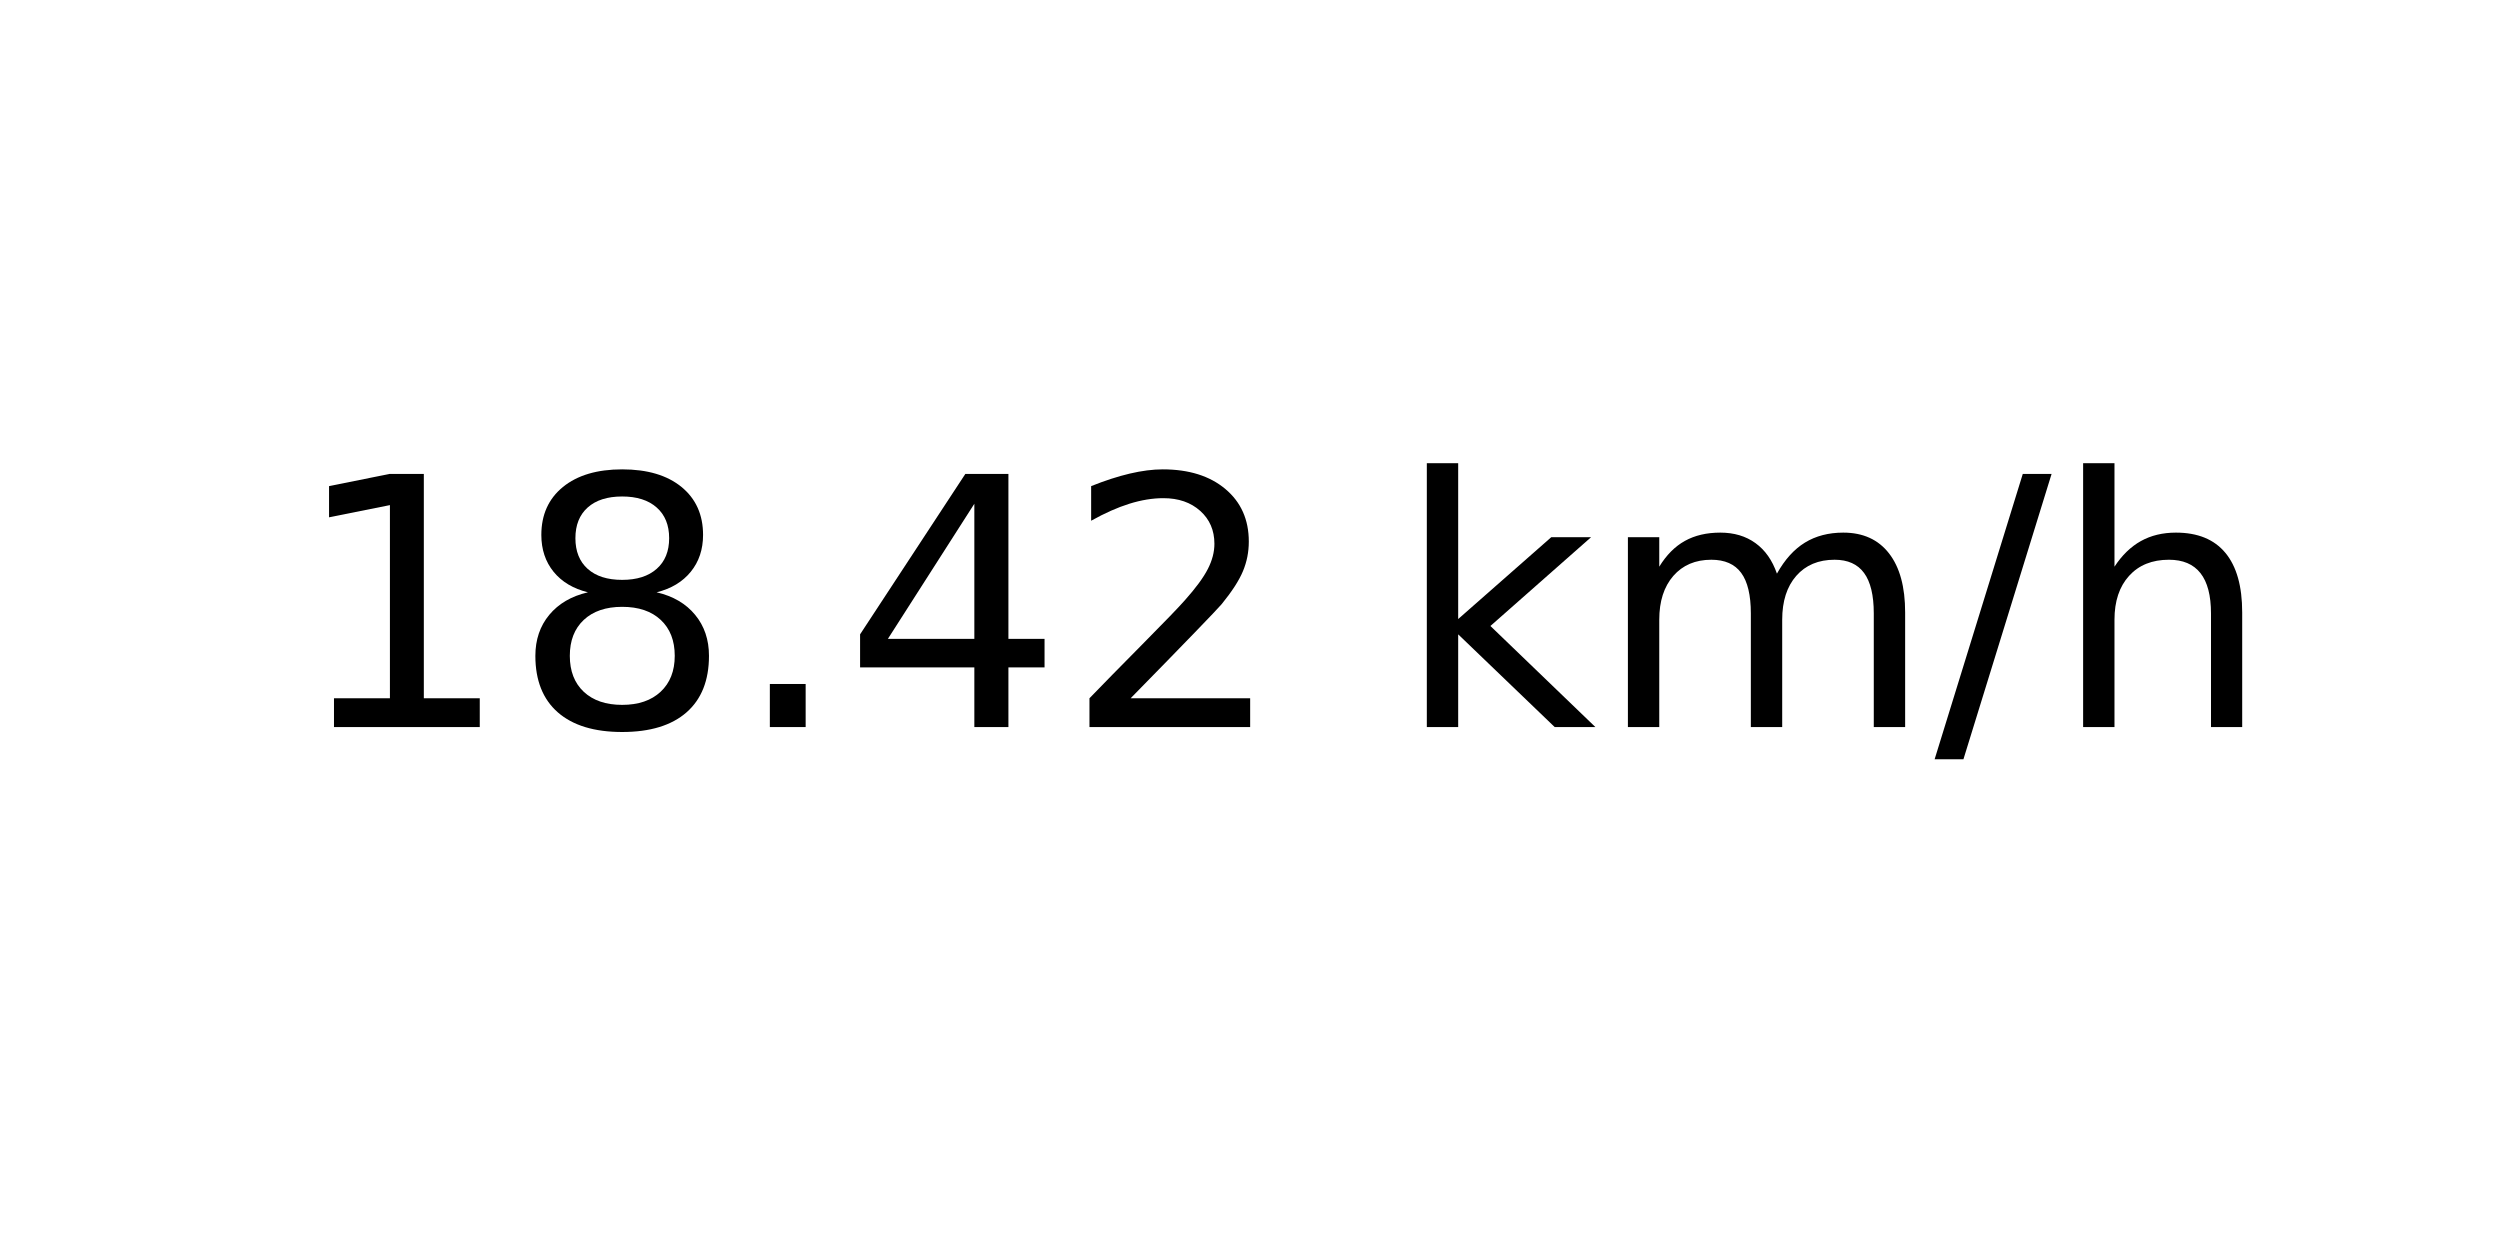
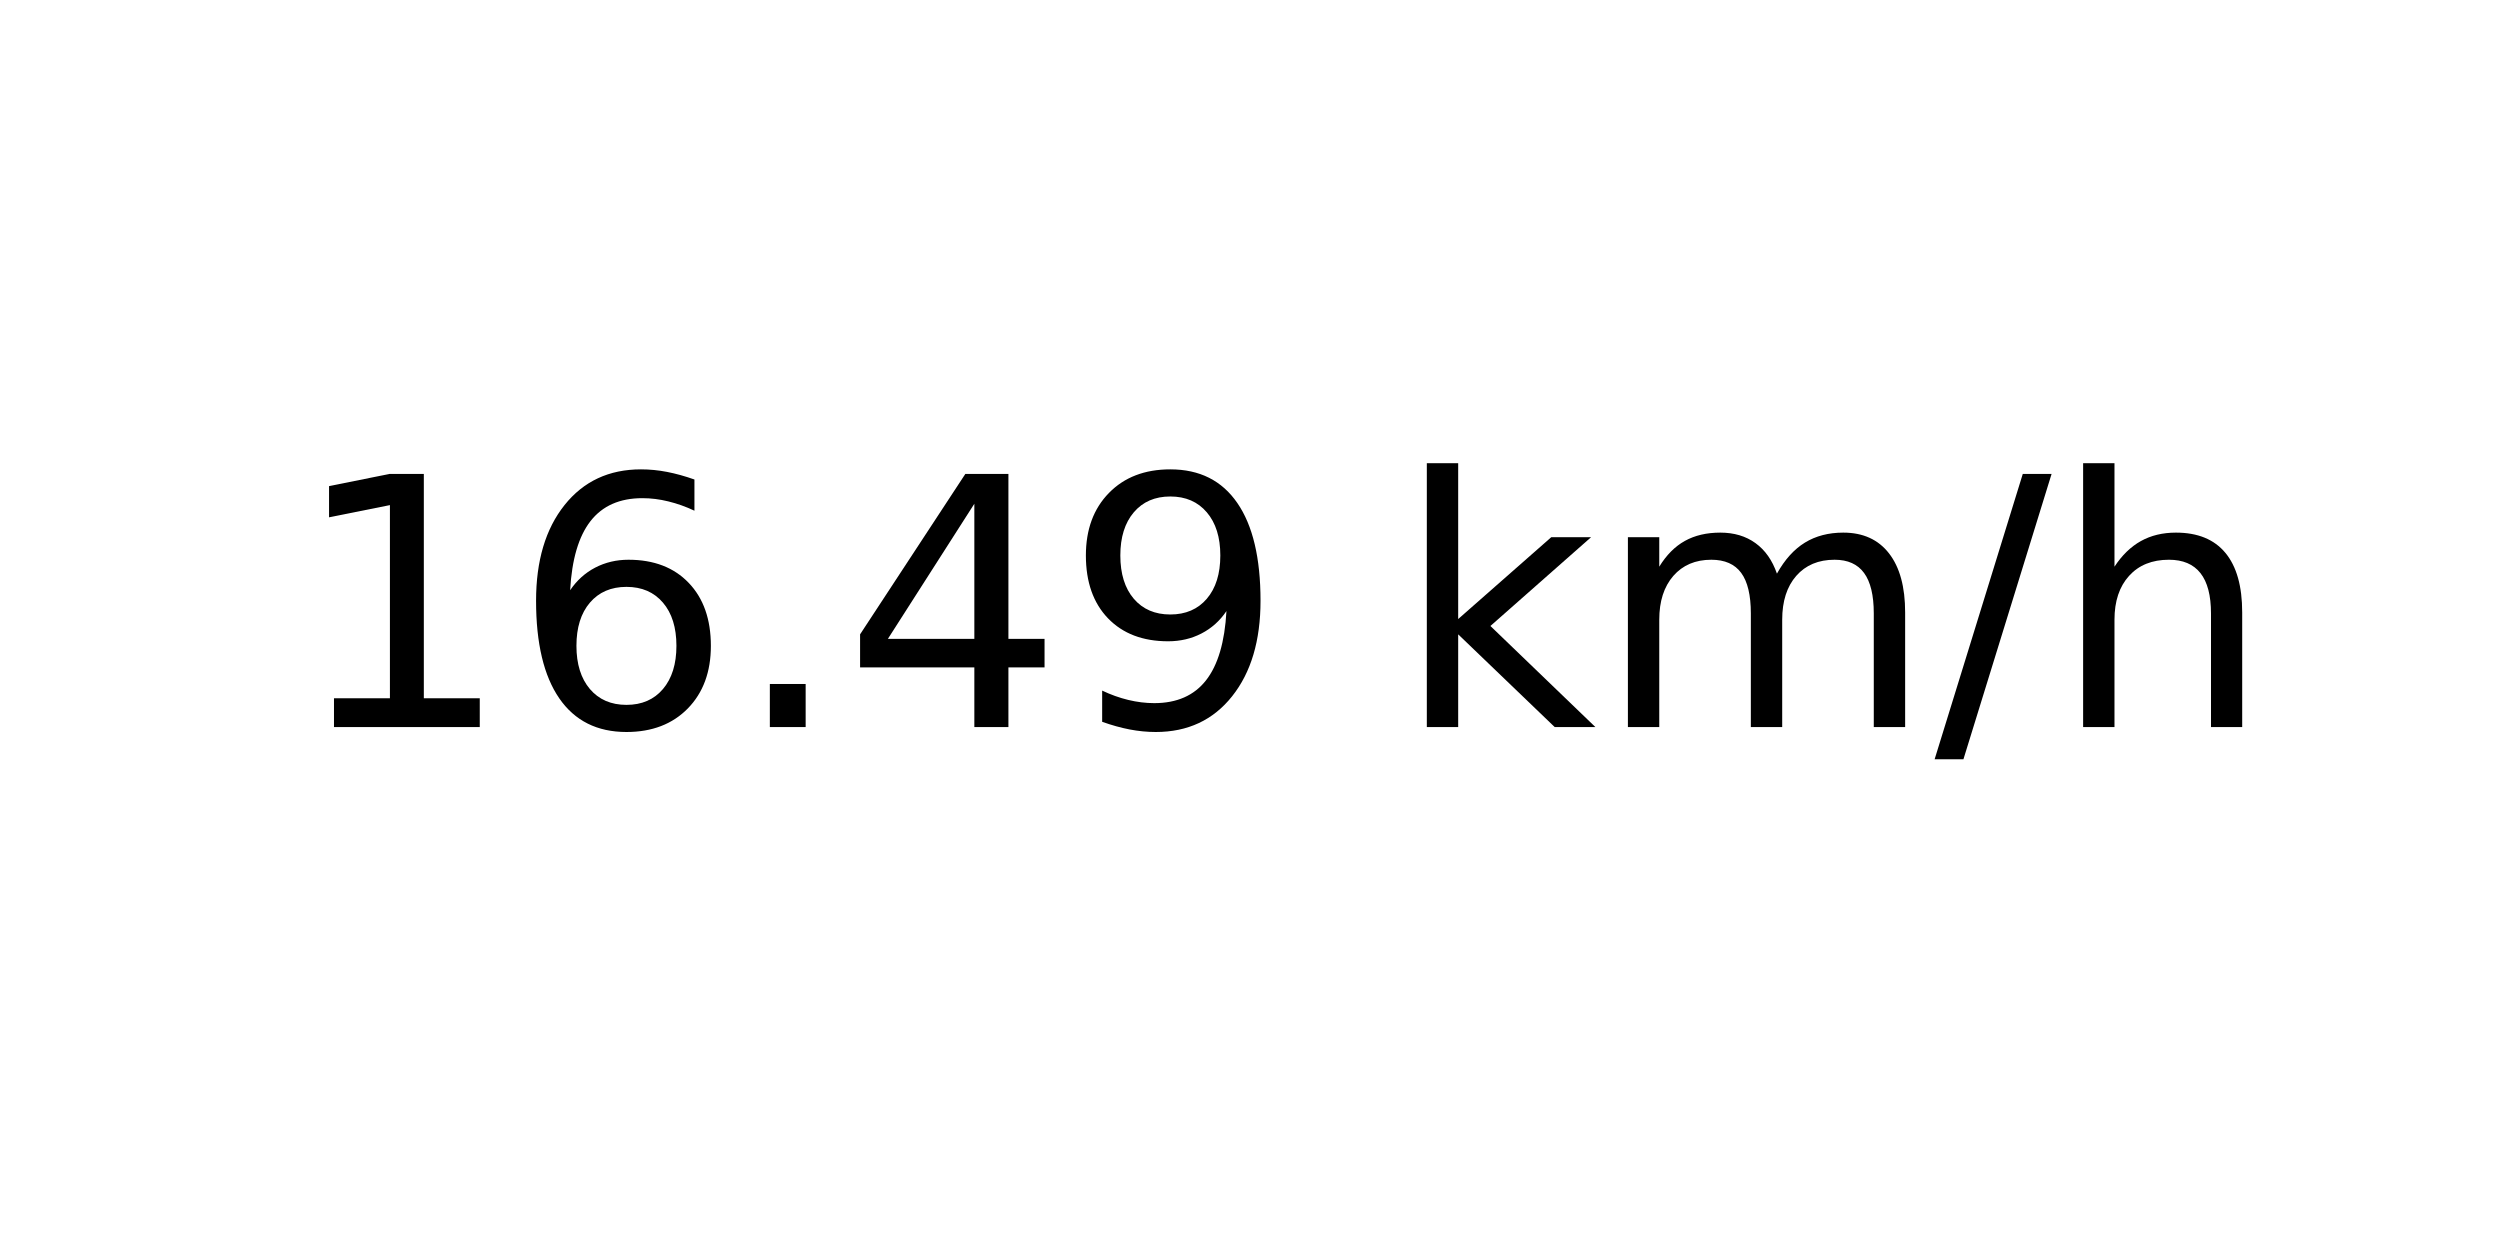
<svg xmlns="http://www.w3.org/2000/svg" xmlns:xlink="http://www.w3.org/1999/xlink" width="72pt" height="36pt" viewBox="0 0 72 36" version="1.1">
  <defs>
    <style type="text/css">*{stroke-linejoin: round; stroke-linecap: butt}</style>
  </defs>
  <g id="figure_1">
    <g id="axes_1">
      <g id="text_1">
        <g transform="translate(8.378125 20.93937) scale(0.1 -0.1)">
          <defs>
            <path id="DejaVuSans-31" d="M 794 531  L 1825 531  L 1825 4091  L 703 3866  L 703 4441  L 1819 4666  L 2450 4666  L 2450 531  L 3481 531  L 3481 0  L 794 0  L 794 531  z " transform="scale(0.015625)" />
-             <path id="DejaVuSans-38" d="M 2034 2216  Q 1584 2216 1326 1975  Q 1069 1734 1069 1313  Q 1069 891 1326 650  Q 1584 409 2034 409  Q 2484 409 2743 651  Q 3003 894 3003 1313  Q 3003 1734 2745 1975  Q 2488 2216 2034 2216  z M 1403 2484  Q 997 2584 770 2862  Q 544 3141 544 3541  Q 544 4100 942 4425  Q 1341 4750 2034 4750  Q 2731 4750 3128 4425  Q 3525 4100 3525 3541  Q 3525 3141 3298 2862  Q 3072 2584 2669 2484  Q 3125 2378 3379 2068  Q 3634 1759 3634 1313  Q 3634 634 3220 271  Q 2806 -91 2034 -91  Q 1263 -91 848 271  Q 434 634 434 1313  Q 434 1759 690 2068  Q 947 2378 1403 2484  z M 1172 3481  Q 1172 3119 1398 2916  Q 1625 2713 2034 2713  Q 2441 2713 2670 2916  Q 2900 3119 2900 3481  Q 2900 3844 2670 4047  Q 2441 4250 2034 4250  Q 1625 4250 1398 4047  Q 1172 3844 1172 3481  z " transform="scale(0.015625)" />
+             <path id="DejaVuSans-36" d="M 2113 2584  Q 1688 2584 1439 2293  Q 1191 2003 1191 1497  Q 1191 994 1439 701  Q 1688 409 2113 409  Q 2538 409 2786 701  Q 3034 994 3034 1497  Q 3034 2003 2786 2293  Q 2538 2584 2113 2584  z M 3366 4563  L 3366 3988  Q 3128 4100 2886 4159  Q 2644 4219 2406 4219  Q 1781 4219 1451 3797  Q 1122 3375 1075 2522  Q 1259 2794 1537 2939  Q 1816 3084 2150 3084  Q 2853 3084 3261 2657  Q 3669 2231 3669 1497  Q 3669 778 3244 343  Q 2819 -91 2113 -91  Q 1303 -91 875 529  Q 447 1150 447 2328  Q 447 3434 972 4092  Q 1497 4750 2381 4750  Q 2619 4750 2861 4703  Q 3103 4656 3366 4563  z " transform="scale(0.015625)" />
            <path id="DejaVuSans-2e" d="M 684 794  L 1344 794  L 1344 0  L 684 0  L 684 794  z " transform="scale(0.015625)" />
            <path id="DejaVuSans-34" d="M 2419 4116  L 825 1625  L 2419 1625  L 2419 4116  z M 2253 4666  L 3047 4666  L 3047 1625  L 3713 1625  L 3713 1100  L 3047 1100  L 3047 0  L 2419 0  L 2419 1100  L 313 1100  L 313 1709  L 2253 4666  z " transform="scale(0.015625)" />
-             <path id="DejaVuSans-32" d="M 1228 531  L 3431 531  L 3431 0  L 469 0  L 469 531  Q 828 903 1448 1529  Q 2069 2156 2228 2338  Q 2531 2678 2651 2914  Q 2772 3150 2772 3378  Q 2772 3750 2511 3984  Q 2250 4219 1831 4219  Q 1534 4219 1204 4116  Q 875 4013 500 3803  L 500 4441  Q 881 4594 1212 4672  Q 1544 4750 1819 4750  Q 2544 4750 2975 4387  Q 3406 4025 3406 3419  Q 3406 3131 3298 2873  Q 3191 2616 2906 2266  Q 2828 2175 2409 1742  Q 1991 1309 1228 531  z " transform="scale(0.015625)" />
+             <path id="DejaVuSans-39" d="M 703 97  L 703 672  Q 941 559 1184 500  Q 1428 441 1663 441  Q 2288 441 2617 861  Q 2947 1281 2994 2138  Q 2813 1869 2534 1725  Q 2256 1581 1919 1581  Q 1219 1581 811 2004  Q 403 2428 403 3163  Q 403 3881 828 4315  Q 1253 4750 1959 4750  Q 2769 4750 3195 4129  Q 3622 3509 3622 2328  Q 3622 1225 3098 567  Q 2575 -91 1691 -91  Q 1453 -91 1209 -44  Q 966 3 703 97  z M 1959 2075  Q 2384 2075 2632 2365  Q 2881 2656 2881 3163  Q 2881 3666 2632 3958  Q 2384 4250 1959 4250  Q 1534 4250 1286 3958  Q 1038 3666 1038 3163  Q 1038 2656 1286 2365  Q 1534 2075 1959 2075  z " transform="scale(0.015625)" />
            <path id="DejaVuSans-20" transform="scale(0.015625)" />
            <path id="DejaVuSans-6b" d="M 581 4863  L 1159 4863  L 1159 1991  L 2875 3500  L 3609 3500  L 1753 1863  L 3688 0  L 2938 0  L 1159 1709  L 1159 0  L 581 0  L 581 4863  z " transform="scale(0.015625)" />
            <path id="DejaVuSans-6d" d="M 3328 2828  Q 3544 3216 3844 3400  Q 4144 3584 4550 3584  Q 5097 3584 5394 3201  Q 5691 2819 5691 2113  L 5691 0  L 5113 0  L 5113 2094  Q 5113 2597 4934 2840  Q 4756 3084 4391 3084  Q 3944 3084 3684 2787  Q 3425 2491 3425 1978  L 3425 0  L 2847 0  L 2847 2094  Q 2847 2600 2669 2842  Q 2491 3084 2119 3084  Q 1678 3084 1418 2786  Q 1159 2488 1159 1978  L 1159 0  L 581 0  L 581 3500  L 1159 3500  L 1159 2956  Q 1356 3278 1631 3431  Q 1906 3584 2284 3584  Q 2666 3584 2933 3390  Q 3200 3197 3328 2828  z " transform="scale(0.015625)" />
            <path id="DejaVuSans-2f" d="M 1625 4666  L 2156 4666  L 531 -594  L 0 -594  L 1625 4666  z " transform="scale(0.015625)" />
            <path id="DejaVuSans-68" d="M 3513 2113  L 3513 0  L 2938 0  L 2938 2094  Q 2938 2591 2744 2837  Q 2550 3084 2163 3084  Q 1697 3084 1428 2787  Q 1159 2491 1159 1978  L 1159 0  L 581 0  L 581 4863  L 1159 4863  L 1159 2956  Q 1366 3272 1645 3428  Q 1925 3584 2291 3584  Q 2894 3584 3203 3211  Q 3513 2838 3513 2113  z " transform="scale(0.015625)" />
          </defs>
          <use xlink:href="#DejaVuSans-31" />
-           <use xlink:href="#DejaVuSans-38" x="63.623" />
+           <use xlink:href="#DejaVuSans-36" x="63.623" />
          <use xlink:href="#DejaVuSans-2e" x="127.246" />
          <use xlink:href="#DejaVuSans-34" x="159.033" />
-           <use xlink:href="#DejaVuSans-32" x="222.656" />
+           <use xlink:href="#DejaVuSans-39" x="222.656" />
          <use xlink:href="#DejaVuSans-20" x="286.279" />
          <use xlink:href="#DejaVuSans-6b" x="318.066" />
          <use xlink:href="#DejaVuSans-6d" x="375.977" />
          <use xlink:href="#DejaVuSans-2f" x="473.389" />
          <use xlink:href="#DejaVuSans-68" x="507.08" />
        </g>
      </g>
    </g>
  </g>
</svg>
